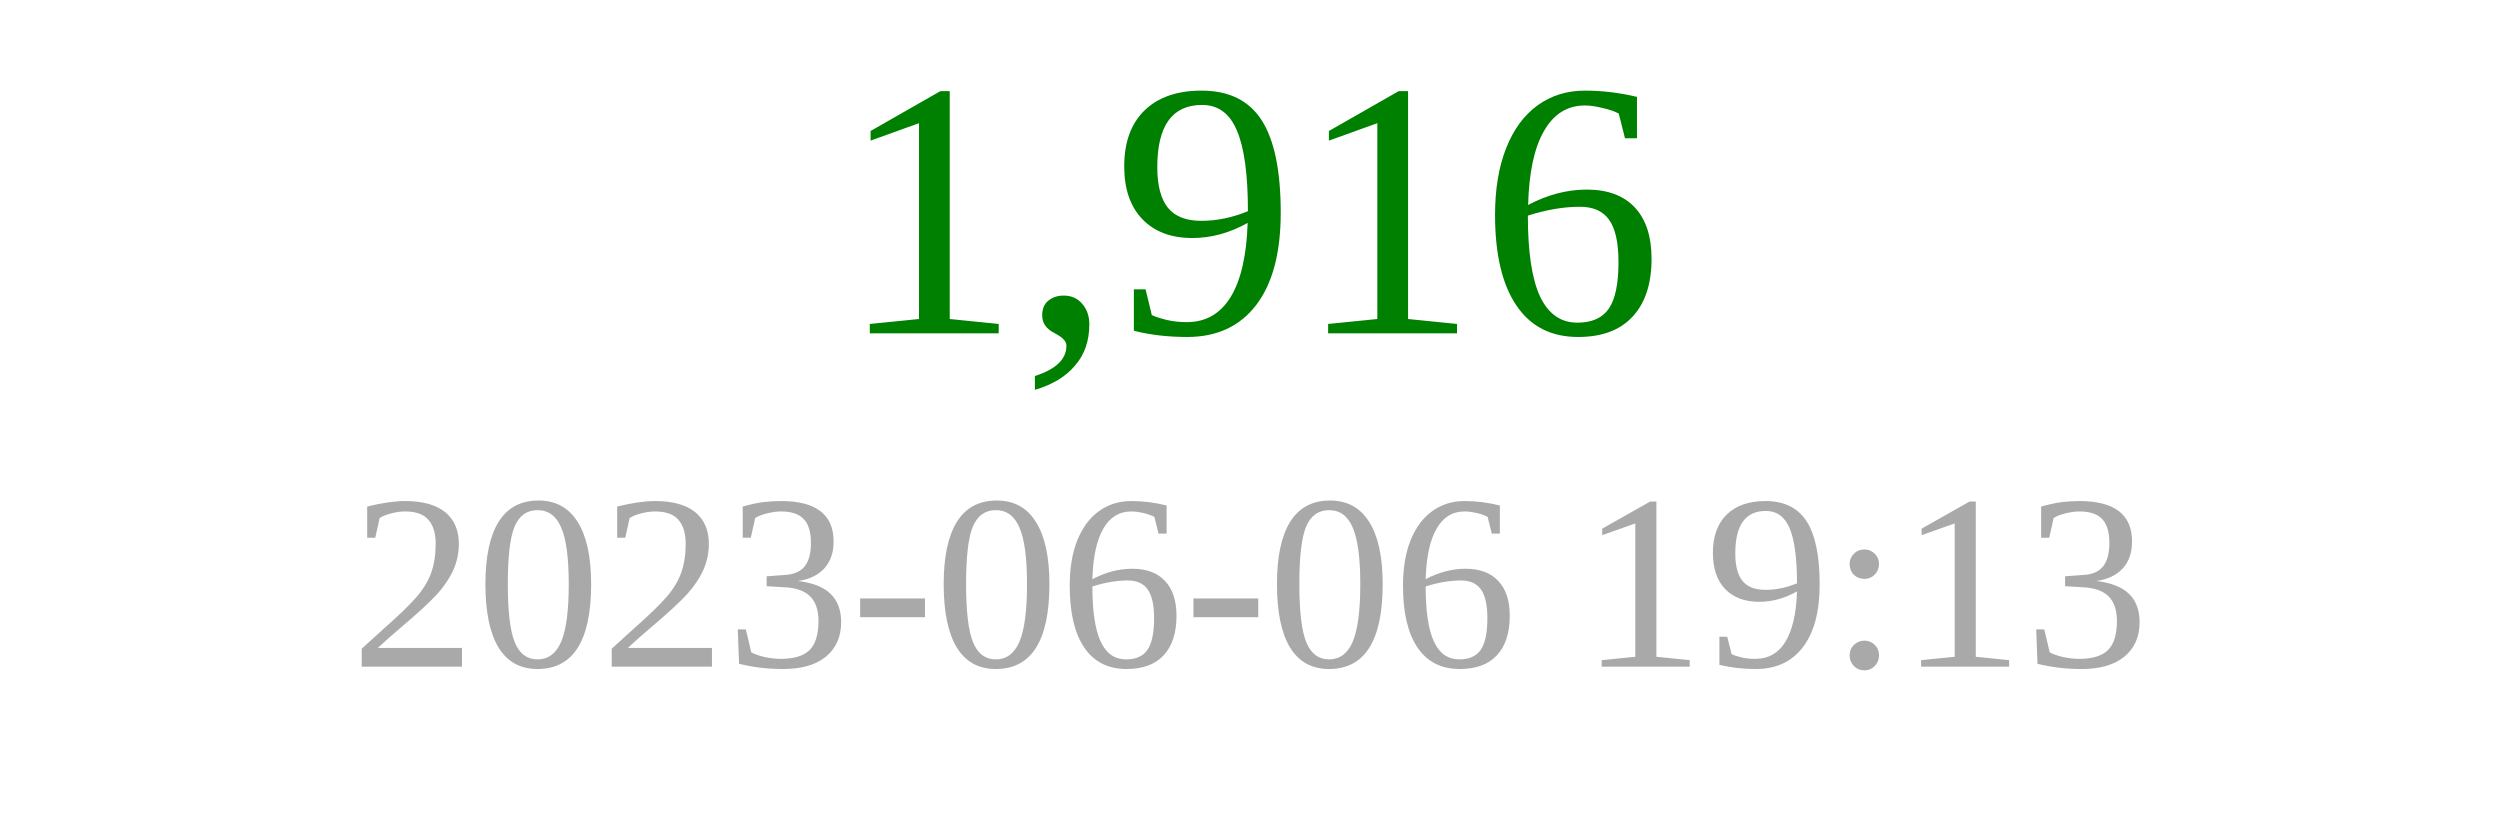
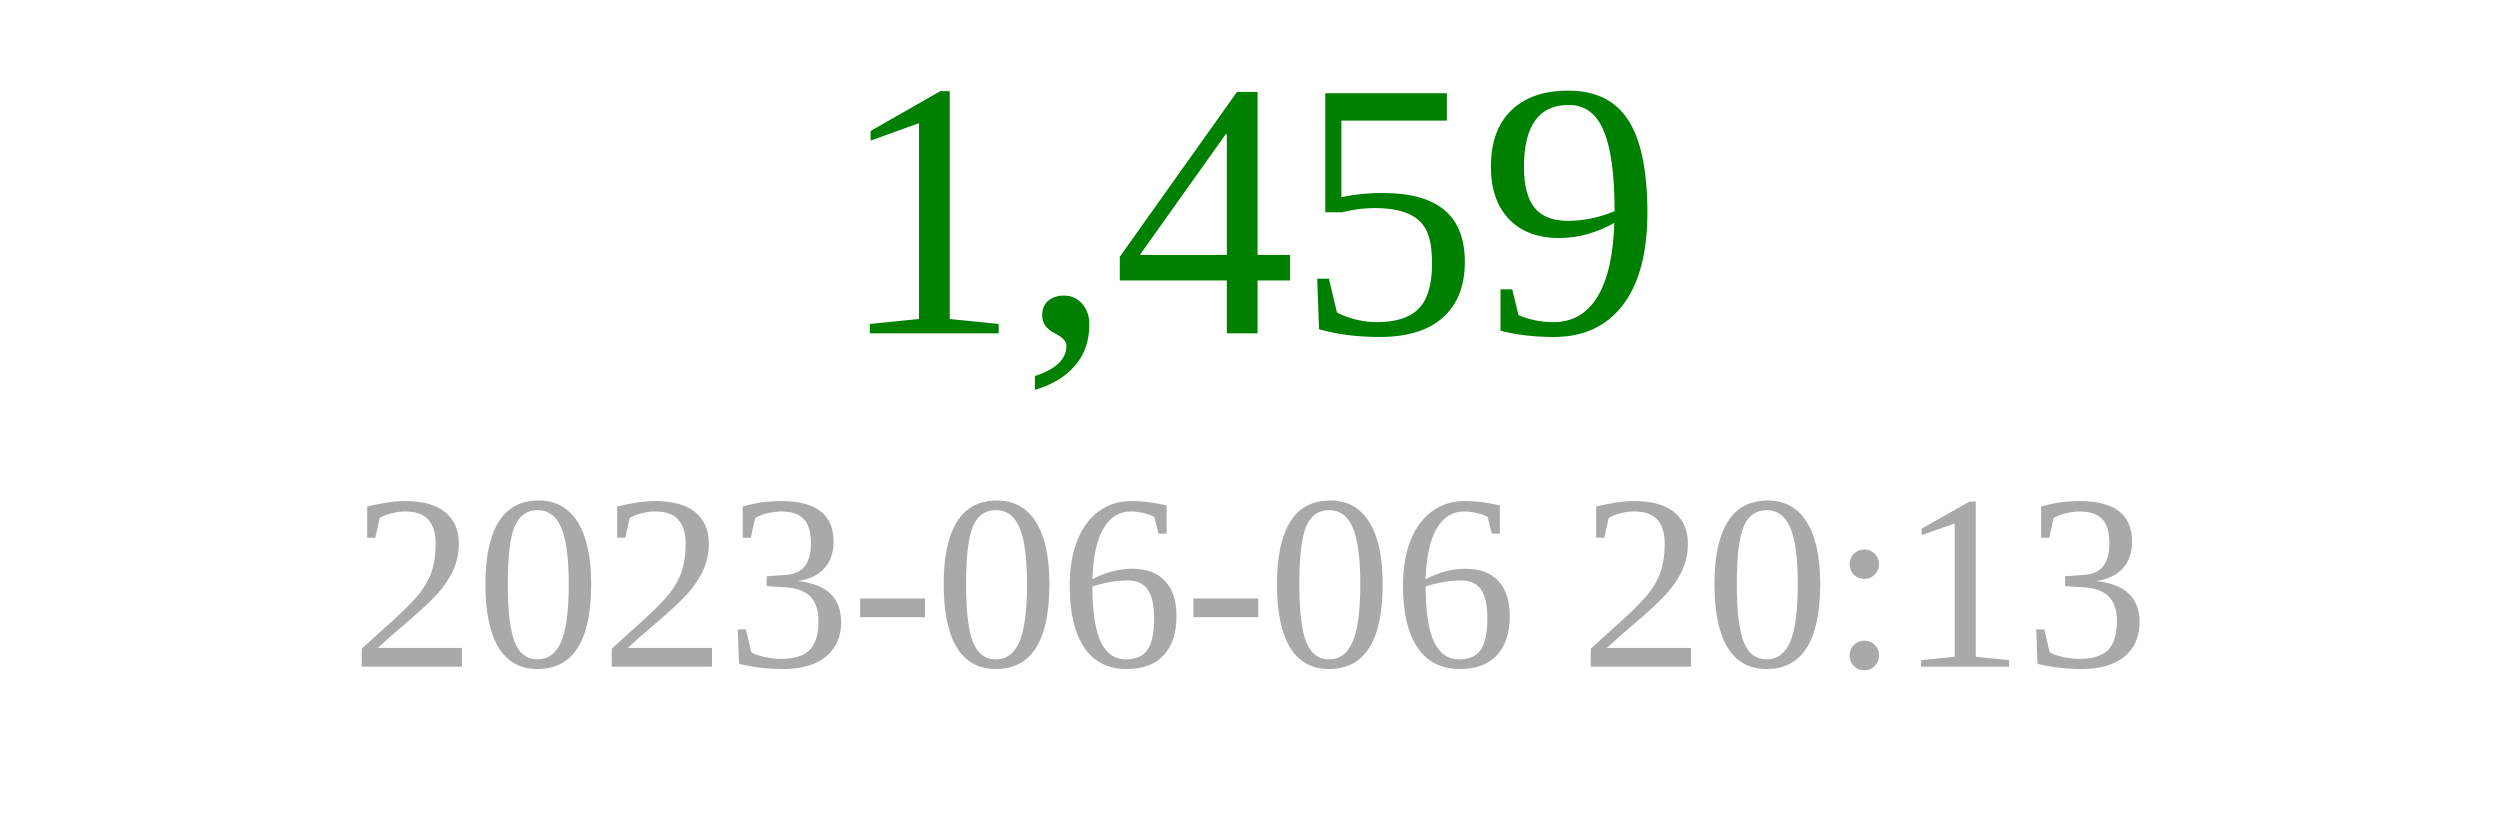
<svg xmlns="http://www.w3.org/2000/svg" width="150" height="50">
-   <text x="75" y="20" font-size="22" fill="green" text-anchor="middle">1,916</text>
-   <text x="75" y="40" font-size="15" fill="darkgray" text-anchor="middle">2023-06-06 19:13</text>
+   <text x="75" y="20" font-size="22" fill="green" text-anchor="middle">1,459</text>
+   <text x="75" y="40" font-size="15" fill="darkgray" text-anchor="middle">2023-06-06 20:13</text>
</svg>
